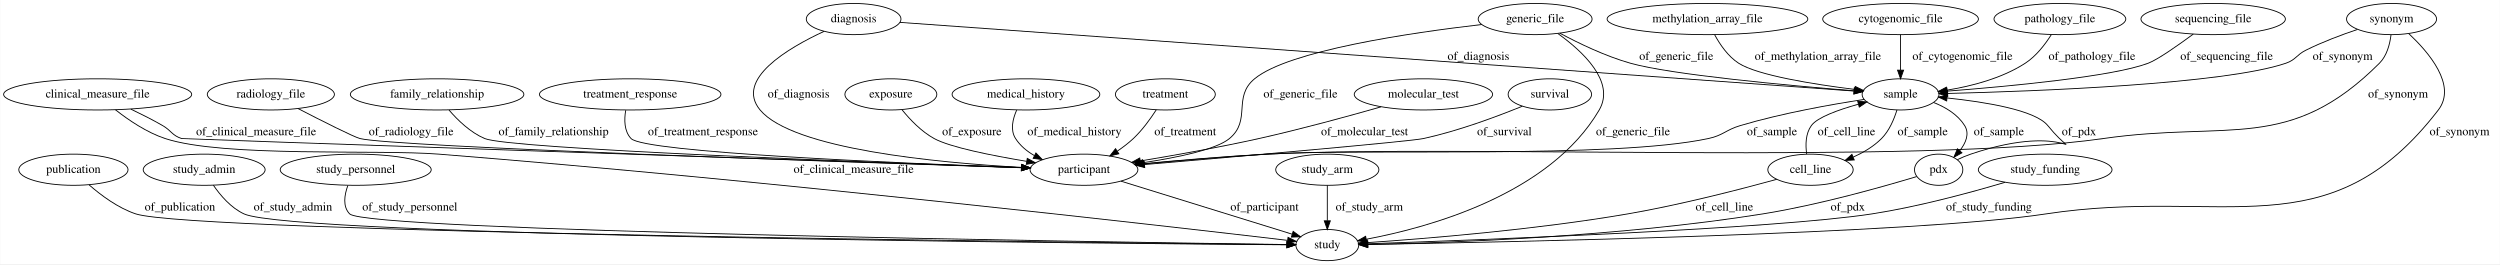
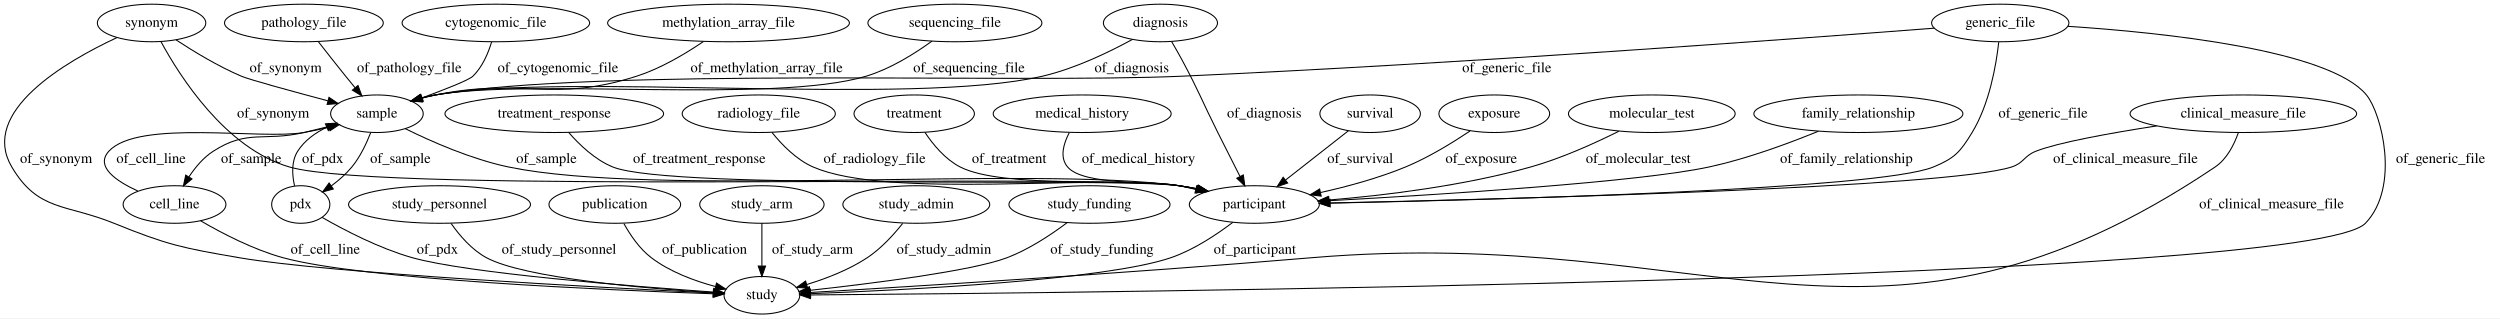
- <svg xmlns="http://www.w3.org/2000/svg" width="2887pt" height="305pt" viewBox="0.00 0.00 2886.54 305.00">
+ <svg xmlns="http://www.w3.org/2000/svg" width="2396pt" height="305pt" viewBox="0.00 0.00 2396.29 305.00">
  <g id="graph0" class="graph" transform="scale(1 1) rotate(0) translate(4 301)">
-     <polygon fill="#ffffff" stroke="transparent" points="-4,4 -4,-301 2882.54,-301 2882.54,4 -4,4" />
+     <polygon fill="#ffffff" stroke="transparent" points="-4,4 -4,-301 2392.286,-301 2392.286,4 -4,4" />
    <g id="node1" class="node">
-       <ellipse fill="none" stroke="#000000" cx="2190.54" cy="-192" rx="44.393" ry="18" />
-       <text text-anchor="middle" x="2190.54" y="-188.3" font-family="Times,serif" font-size="14.00" fill="#000000">sample</text>
+       <ellipse fill="none" stroke="#000000" cx="694.286" cy="-279" rx="115.88" ry="18" />
+       <text text-anchor="middle" x="694.286" y="-275.3" font-family="Times,serif" font-size="14.00" fill="#000000">methylation_array_file</text>
+     </g>
+     <g id="node8" class="node">
+       <ellipse fill="none" stroke="#000000" cx="357.286" cy="-192" rx="44.393" ry="18" />
+       <text text-anchor="middle" x="357.286" y="-188.3" font-family="Times,serif" font-size="14.00" fill="#000000">sample</text>
+     </g>
+     <g id="edge4" class="edge">
+       <path fill="none" stroke="#000000" d="M670.228,-261.207C653.258,-249.654 629.5,-235.413 606.286,-228 524.22,-201.791 497.685,-227.284 413.286,-210 408.949,-209.112 404.474,-208.008 400.033,-206.787" />
+       <polygon fill="#000000" stroke="#000000" points="401.012,-203.427 390.43,-203.966 399.038,-210.143 401.012,-203.427" />
+       <text text-anchor="middle" x="730.786" y="-231.8" font-family="Times,serif" font-size="14.00" fill="#000000">of_methylation_array_file</text>
+     </g>
+     <g id="node2" class="node">
+       <ellipse fill="none" stroke="#000000" cx="1309.286" cy="-192" rx="48.192" ry="18" />
+       <text text-anchor="middle" x="1309.286" y="-188.3" font-family="Times,serif" font-size="14.00" fill="#000000">survival</text>
+     </g>
+     <g id="node24" class="node">
+       <ellipse fill="none" stroke="#000000" cx="1198.286" cy="-105" rx="62.289" ry="18" />
+       <text text-anchor="middle" x="1198.286" y="-101.3" font-family="Times,serif" font-size="14.00" fill="#000000">participant</text>
+     </g>
+     <g id="edge26" class="edge">
+       <path fill="none" stroke="#000000" d="M1288.408,-175.636C1271.449,-162.344 1247.31,-143.424 1228.282,-128.51" />
+       <polygon fill="#000000" stroke="#000000" points="1230.24,-125.598 1220.21,-122.183 1225.922,-131.107 1230.24,-125.598" />
+       <text text-anchor="middle" x="1299.786" y="-144.8" font-family="Times,serif" font-size="14.00" fill="#000000">of_survival</text>
+     </g>
+     <g id="node3" class="node">
+       <ellipse fill="none" stroke="#000000" cx="417.286" cy="-105" rx="87.185" ry="18" />
+       <text text-anchor="middle" x="417.286" y="-101.3" font-family="Times,serif" font-size="14.00" fill="#000000">study_personnel</text>
+     </g>
+     <g id="node19" class="node">
+       <ellipse fill="none" stroke="#000000" cx="726.286" cy="-18" rx="36.294" ry="18" />
+       <text text-anchor="middle" x="726.286" y="-14.3" font-family="Times,serif" font-size="14.00" fill="#000000">study</text>
+     </g>
+     <g id="edge23" class="edge">
+       <path fill="none" stroke="#000000" d="M428.348,-86.885C436.314,-75.501 448.13,-61.581 462.286,-54 498.962,-34.359 614.437,-24.546 679.868,-20.446" />
+       <polygon fill="#000000" stroke="#000000" points="680.15,-23.936 689.92,-19.837 679.727,-16.949 680.15,-23.936" />
+       <text text-anchor="middle" x="531.786" y="-57.8" font-family="Times,serif" font-size="14.00" fill="#000000">of_study_personnel</text>
+     </g>
+     <g id="node4" class="node">
+       <ellipse fill="none" stroke="#000000" cx="911.286" cy="-279" rx="83.386" ry="18" />
+       <text text-anchor="middle" x="911.286" y="-275.3" font-family="Times,serif" font-size="14.00" fill="#000000">sequencing_file</text>
+     </g>
+     <g id="edge25" class="edge">
+       <path fill="none" stroke="#000000" d="M889.307,-261.6C872.95,-249.747 849.525,-234.985 826.286,-228 738.31,-201.556 503.712,-226.2 413.286,-210 408.87,-209.209 404.32,-208.159 399.812,-206.962" />
+       <polygon fill="#000000" stroke="#000000" points="400.658,-203.564 390.08,-204.153 398.716,-210.289 400.658,-203.564" />
+       <text text-anchor="middle" x="924.786" y="-231.8" font-family="Times,serif" font-size="14.00" fill="#000000">of_sequencing_file</text>
+     </g>
+     <g id="node5" class="node">
+       <ellipse fill="none" stroke="#000000" cx="1428.286" cy="-192" rx="53.091" ry="18" />
+       <text text-anchor="middle" x="1428.286" y="-188.3" font-family="Times,serif" font-size="14.00" fill="#000000">exposure</text>
+     </g>
+     <g id="edge8" class="edge">
+       <path fill="none" stroke="#000000" d="M1405.105,-175.504C1388.553,-164.387 1365.394,-150.136 1343.286,-141 1317.468,-130.33 1287.709,-122.266 1261.895,-116.504" />
+       <polygon fill="#000000" stroke="#000000" points="1262.356,-113.023 1251.842,-114.331 1260.876,-119.865 1262.356,-113.023" />
+       <text text-anchor="middle" x="1415.786" y="-144.8" font-family="Times,serif" font-size="14.00" fill="#000000">of_exposure</text>
+     </g>
+     <g id="node6" class="node">
+       <ellipse fill="none" stroke="#000000" cx="585.286" cy="-105" rx="63.089" ry="18" />
+       <text text-anchor="middle" x="585.286" y="-101.3" font-family="Times,serif" font-size="14.00" fill="#000000">publication</text>
+     </g>
+     <g id="edge13" class="edge">
+       <path fill="none" stroke="#000000" d="M594.014,-86.72C600.036,-75.852 608.988,-62.56 620.286,-54 638.177,-40.446 661.498,-31.794 681.709,-26.38" />
+       <polygon fill="#000000" stroke="#000000" points="682.788,-29.719 691.646,-23.906 681.096,-22.926 682.788,-29.719" />
+       <text text-anchor="middle" x="671.286" y="-57.8" font-family="Times,serif" font-size="14.00" fill="#000000">of_publication</text>
+     </g>
+     <g id="node7" class="node">
+       <ellipse fill="none" stroke="#000000" cx="726.286" cy="-105" rx="59.59" ry="18" />
+       <text text-anchor="middle" x="726.286" y="-101.3" font-family="Times,serif" font-size="14.00" fill="#000000">study_arm</text>
+     </g>
+     <g id="edge12" class="edge">
+       <path fill="none" stroke="#000000" d="M726.286,-86.974C726.286,-75.192 726.286,-59.561 726.286,-46.158" />
+       <polygon fill="#000000" stroke="#000000" points="729.787,-46.003 726.286,-36.003 722.787,-46.003 729.787,-46.003" />
+       <text text-anchor="middle" x="774.786" y="-57.8" font-family="Times,serif" font-size="14.00" fill="#000000">of_study_arm</text>
+     </g>
+     <g id="node9" class="node">
+       <ellipse fill="none" stroke="#000000" cx="163.286" cy="-105" rx="49.291" ry="18" />
+       <text text-anchor="middle" x="163.286" y="-101.3" font-family="Times,serif" font-size="14.00" fill="#000000">cell_line</text>
+     </g>
+     <g id="edge20" class="edge">
+       <path fill="none" stroke="#000000" d="M319.949,-182.048C309.412,-179.335 297.921,-176.466 287.286,-174 248.821,-165.081 233.453,-177.427 200.286,-156 190.915,-149.945 183.137,-140.619 177.171,-131.589" />
+       <polygon fill="#000000" stroke="#000000" points="180.006,-129.514 171.817,-122.791 174.025,-133.153 180.006,-129.514" />
+       <text text-anchor="middle" x="236.786" y="-144.8" font-family="Times,serif" font-size="14.00" fill="#000000">of_sample</text>
+     </g>
+     <g id="node10" class="node">
+       <ellipse fill="none" stroke="#000000" cx="284.286" cy="-105" rx="27.895" ry="18" />
+       <text text-anchor="middle" x="284.286" y="-101.3" font-family="Times,serif" font-size="14.00" fill="#000000">pdx</text>
+     </g>
+     <g id="edge19" class="edge">
+       <path fill="none" stroke="#000000" d="M351.255,-173.754C347.245,-163.422 341.245,-150.672 333.286,-141 327.694,-134.204 320.547,-128.016 313.451,-122.761" />
+       <polygon fill="#000000" stroke="#000000" points="315.447,-119.885 305.241,-117.04 311.445,-125.629 315.447,-119.885" />
+       <text text-anchor="middle" x="379.786" y="-144.8" font-family="Times,serif" font-size="14.00" fill="#000000">of_sample</text>
+     </g>
+     <g id="edge21" class="edge">
+       <path fill="none" stroke="#000000" d="M384.414,-177.708C409.344,-165.388 447.715,-148.444 483.286,-141 623.2,-111.72 984.671,-142.449 1126.286,-123 1132.011,-122.214 1137.939,-121.151 1143.824,-119.932" />
+       <polygon fill="#000000" stroke="#000000" points="1144.638,-123.337 1153.643,-117.755 1143.123,-116.502 1144.638,-123.337" />
+       <text text-anchor="middle" x="519.786" y="-144.8" font-family="Times,serif" font-size="14.00" fill="#000000">of_sample</text>
+     </g>
+     <g id="edge27" class="edge">
+       <path fill="none" stroke="#000000" d="M128.044,-117.942C107.123,-127.532 87.04,-141.417 100.286,-156 128.357,-186.902 246.168,-166.78 287.286,-174 295.107,-175.373 303.339,-177.168 311.3,-179.091" />
+       <polygon fill="#000000" stroke="#000000" points="310.638,-182.533 321.189,-181.574 312.343,-175.744 310.638,-182.533" />
+       <text text-anchor="middle" x="140.786" y="-144.8" font-family="Times,serif" font-size="14.00" fill="#000000">of_cell_line</text>
+     </g>
+     <g id="edge28" class="edge">
+       <path fill="none" stroke="#000000" d="M188.286,-89.379C208.714,-77.46 238.773,-61.802 267.286,-54 343.983,-33.013 578.707,-22.903 679.501,-19.44" />
+       <polygon fill="#000000" stroke="#000000" points="679.809,-22.931 689.686,-19.097 679.573,-15.935 679.809,-22.931" />
+       <text text-anchor="middle" x="307.786" y="-57.8" font-family="Times,serif" font-size="14.00" fill="#000000">of_cell_line</text>
+     </g>
+     <g id="edge30" class="edge">
+       <path fill="none" stroke="#000000" d="M278.341,-122.822C275.99,-133.257 275.121,-146.257 281.286,-156 287.813,-166.313 298.181,-173.729 309.185,-179.041" />
+       <polygon fill="#000000" stroke="#000000" points="307.938,-182.314 318.509,-183.026 310.688,-175.877 307.938,-182.314" />
+       <text text-anchor="middle" x="305.286" y="-144.8" font-family="Times,serif" font-size="14.00" fill="#000000">of_pdx</text>
+     </g>
+     <g id="edge31" class="edge">
+       <path fill="none" stroke="#000000" d="M304.769,-92.619C325.715,-80.599 359.587,-62.903 391.286,-54 444.374,-39.091 600.965,-26.616 679.812,-21.076" />
+       <polygon fill="#000000" stroke="#000000" points="680.213,-24.557 689.946,-20.373 679.727,-17.574 680.213,-24.557" />
+       <text text-anchor="middle" x="415.286" y="-57.8" font-family="Times,serif" font-size="14.00" fill="#000000">of_pdx</text>
+     </g>
+     <g id="node11" class="node">
+       <ellipse fill="none" stroke="#000000" cx="874.286" cy="-105" rx="70.388" ry="18" />
+       <text text-anchor="middle" x="874.286" y="-101.3" font-family="Times,serif" font-size="14.00" fill="#000000">study_admin</text>
+     </g>
+     <g id="edge5" class="edge">
+       <path fill="none" stroke="#000000" d="M861.219,-86.866C852.625,-76.052 840.543,-62.767 827.286,-54 809.782,-42.424 788.107,-34.062 769.329,-28.328" />
+       <polygon fill="#000000" stroke="#000000" points="770.106,-24.909 759.527,-25.488 768.158,-31.633 770.106,-24.909" />
+       <text text-anchor="middle" x="900.786" y="-57.8" font-family="Times,serif" font-size="14.00" fill="#000000">of_study_admin</text>
+     </g>
+     <g id="node12" class="node">
+       <ellipse fill="none" stroke="#000000" cx="1579.286" cy="-192" rx="79.886" ry="18" />
+       <text text-anchor="middle" x="1579.286" y="-188.3" font-family="Times,serif" font-size="14.00" fill="#000000">molecular_test</text>
+     </g>
+     <g id="edge29" class="edge">
+       <path fill="none" stroke="#000000" d="M1547.679,-175.22C1524.845,-163.822 1492.931,-149.352 1463.286,-141 1399.156,-122.932 1323.654,-113.808 1269.681,-109.279" />
+       <polygon fill="#000000" stroke="#000000" points="1269.772,-105.775 1259.522,-108.459 1269.208,-112.752 1269.772,-105.775" />
+       <text text-anchor="middle" x="1566.286" y="-144.8" font-family="Times,serif" font-size="14.00" fill="#000000">of_molecular_test</text>
+     </g>
+     <g id="node13" class="node">
+       <ellipse fill="none" stroke="#000000" cx="1108.286" cy="-279" rx="54.691" ry="18" />
+       <text text-anchor="middle" x="1108.286" y="-275.3" font-family="Times,serif" font-size="14.00" fill="#000000">diagnosis</text>
+     </g>
+     <g id="edge11" class="edge">
+       <path fill="none" stroke="#000000" d="M1081.491,-263.263C1059.24,-251.106 1026.321,-235.183 995.286,-228 869.223,-198.824 540.795,-232.014 413.286,-210 408.865,-209.237 404.312,-208.205 399.802,-207.02" />
+       <polygon fill="#000000" stroke="#000000" points="400.645,-203.621 390.067,-204.224 398.712,-210.349 400.645,-203.621" />
+       <text text-anchor="middle" x="1080.786" y="-231.8" font-family="Times,serif" font-size="14.00" fill="#000000">of_diagnosis</text>
+     </g>
+     <g id="edge10" class="edge">
+       <path fill="none" stroke="#000000" d="M1119.005,-261.195C1122.381,-255.437 1126.068,-248.992 1129.286,-243 1145.465,-212.883 1147.998,-204.579 1163.286,-174 1170.227,-160.118 1178.033,-144.711 1184.508,-131.983" />
+       <polygon fill="#000000" stroke="#000000" points="1187.744,-133.341 1189.165,-122.842 1181.507,-130.164 1187.744,-133.341" />
+       <text text-anchor="middle" x="1207.786" y="-188.3" font-family="Times,serif" font-size="14.00" fill="#000000">of_diagnosis</text>
    </g>
    <g id="node14" class="node">
-       <ellipse fill="none" stroke="#000000" cx="1247.54" cy="-105" rx="62.289" ry="18" />
-       <text text-anchor="middle" x="1247.54" y="-101.3" font-family="Times,serif" font-size="14.00" fill="#000000">participant</text>
-     </g>
-     <g id="edge28" class="edge">
-       <path fill="none" stroke="#000000" d="M2148.472,-186.184C2110.61,-180.393 2053.688,-170.298 2005.54,-156 1988.53,-150.948 1985.894,-144.703 1968.54,-141 1857.851,-117.378 1572.518,-129.79 1459.54,-123 1411.852,-120.134 1358.238,-115.57 1316.858,-111.754" />
-       <polygon fill="#000000" stroke="#000000" points="1317.163,-108.268 1306.882,-110.827 1316.515,-115.238 1317.163,-108.268" />
-       <text text-anchor="middle" x="2042.04" y="-144.8" font-family="Times,serif" font-size="14.00" fill="#000000">of_sample</text>
+       <ellipse fill="none" stroke="#000000" cx="1777.286" cy="-192" rx="100.182" ry="18" />
+       <text text-anchor="middle" x="1777.286" y="-188.3" font-family="Times,serif" font-size="14.00" fill="#000000">family_relationship</text>
+     </g>
+     <g id="edge35" class="edge">
+       <path fill="none" stroke="#000000" d="M1738.936,-175.239C1710.588,-163.617 1670.744,-148.865 1634.286,-141 1566.836,-126.448 1375.492,-114.418 1270.104,-108.66" />
+       <polygon fill="#000000" stroke="#000000" points="1270.044,-105.152 1259.869,-108.106 1269.666,-112.141 1270.044,-105.152" />
+       <text text-anchor="middle" x="1765.786" y="-144.8" font-family="Times,serif" font-size="14.00" fill="#000000">of_family_relationship</text>
+     </g>
+     <g id="node15" class="node">
+       <ellipse fill="none" stroke="#000000" cx="287.286" cy="-279" rx="76.087" ry="18" />
+       <text text-anchor="middle" x="287.286" y="-275.3" font-family="Times,serif" font-size="14.00" fill="#000000">pathology_file</text>
+     </g>
+     <g id="edge1" class="edge">
+       <path fill="none" stroke="#000000" d="M301.226,-260.959C308.855,-251.155 318.514,-238.85 327.286,-228 330.185,-224.416 333.269,-220.655 336.316,-216.97" />
+       <polygon fill="#000000" stroke="#000000" points="339.135,-219.054 342.838,-209.127 333.753,-214.578 339.135,-219.054" />
+       <text text-anchor="middle" x="388.286" y="-231.8" font-family="Times,serif" font-size="14.00" fill="#000000">of_pathology_file</text>
+     </g>
+     <g id="node16" class="node">
+       <ellipse fill="none" stroke="#000000" cx="1040.286" cy="-105" rx="77.187" ry="18" />
+       <text text-anchor="middle" x="1040.286" y="-101.3" font-family="Times,serif" font-size="14.00" fill="#000000">study_funding</text>
+     </g>
+     <g id="edge17" class="edge">
+       <path fill="none" stroke="#000000" d="M1018.832,-87.576C1003.661,-76.187 982.35,-61.992 961.286,-54 927.612,-41.224 830.635,-29.136 772.316,-22.736" />
+       <polygon fill="#000000" stroke="#000000" points="772.57,-19.243 762.251,-21.646 771.816,-26.203 772.57,-19.243" />
+       <text text-anchor="middle" x="1052.286" y="-57.8" font-family="Times,serif" font-size="14.00" fill="#000000">of_study_funding</text>
    </g>
    <g id="node17" class="node">
-       <ellipse fill="none" stroke="#000000" cx="2086.54" cy="-105" rx="49.291" ry="18" />
-       <text text-anchor="middle" x="2086.54" y="-101.3" font-family="Times,serif" font-size="14.00" fill="#000000">cell_line</text>
-     </g>
-     <g id="edge26" class="edge">
-       <path fill="none" stroke="#000000" d="M2186.37,-174.05C2183.081,-163.306 2177.512,-150.029 2168.54,-141 2159.461,-131.862 2147.67,-124.868 2135.873,-119.588" />
-       <polygon fill="#000000" stroke="#000000" points="2137.042,-116.284 2126.463,-115.712 2134.376,-122.757 2137.042,-116.284" />
-       <text text-anchor="middle" x="2216.04" y="-144.8" font-family="Times,serif" font-size="14.00" fill="#000000">of_sample</text>
-     </g>
-     <g id="node19" class="node">
-       <ellipse fill="none" stroke="#000000" cx="2234.54" cy="-105" rx="27.895" ry="18" />
-       <text text-anchor="middle" x="2234.54" y="-101.3" font-family="Times,serif" font-size="14.00" fill="#000000">pdx</text>
-     </g>
-     <g id="edge27" class="edge">
-       <path fill="none" stroke="#000000" d="M2228.713,-182.629C2242.441,-177.218 2256.509,-168.839 2264.54,-156 2270.439,-146.57 2265.981,-135.993 2258.872,-126.927" />
-       <polygon fill="#000000" stroke="#000000" points="2261.417,-124.523 2252.135,-119.415 2256.206,-129.196 2261.417,-124.523" />
-       <text text-anchor="middle" x="2304.04" y="-144.8" font-family="Times,serif" font-size="14.00" fill="#000000">of_sample</text>
-     </g>
-     <g id="node2" class="node">
-       <ellipse fill="none" stroke="#000000" cx="1024.54" cy="-192" rx="53.091" ry="18" />
-       <text text-anchor="middle" x="1024.54" y="-188.3" font-family="Times,serif" font-size="14.00" fill="#000000">exposure</text>
+       <ellipse fill="none" stroke="#000000" cx="527.286" cy="-192" rx="104.782" ry="18" />
+       <text text-anchor="middle" x="527.286" y="-188.3" font-family="Times,serif" font-size="14.00" fill="#000000">treatment_response</text>
+     </g>
+     <g id="edge6" class="edge">
+       <path fill="none" stroke="#000000" d="M541.075,-174.09C551.298,-162.325 566.352,-147.88 583.286,-141 639.213,-118.277 1066.503,-131.367 1126.286,-123 1132.009,-122.199 1137.935,-121.126 1143.82,-119.902" />
+       <polygon fill="#000000" stroke="#000000" points="1144.636,-123.306 1153.638,-117.719 1143.117,-116.473 1144.636,-123.306" />
+       <text text-anchor="middle" x="666.286" y="-144.8" font-family="Times,serif" font-size="14.00" fill="#000000">of_treatment_response</text>
+     </g>
+     <g id="node18" class="node">
+       <ellipse fill="none" stroke="#000000" cx="471.286" cy="-279" rx="89.885" ry="18" />
+       <text text-anchor="middle" x="471.286" y="-275.3" font-family="Times,serif" font-size="14.00" fill="#000000">cytogenomic_file</text>
+     </g>
+     <g id="edge9" class="edge">
+       <path fill="none" stroke="#000000" d="M467.245,-260.921C464.003,-250.128 458.44,-236.845 449.286,-228 445.365,-224.211 422.634,-215.301 400.75,-207.294" />
+       <polygon fill="#000000" stroke="#000000" points="401.748,-203.934 391.154,-203.819 399.364,-210.515 401.748,-203.934" />
+       <text text-anchor="middle" x="530.786" y="-231.8" font-family="Times,serif" font-size="14.00" fill="#000000">of_cytogenomic_file</text>
+     </g>
+     <g id="node20" class="node">
+       <ellipse fill="none" stroke="#000000" cx="723.286" cy="-192" rx="73.387" ry="18" />
+       <text text-anchor="middle" x="723.286" y="-188.3" font-family="Times,serif" font-size="14.00" fill="#000000">radiology_file</text>
+     </g>
+     <g id="edge24" class="edge">
+       <path fill="none" stroke="#000000" d="M735.857,-174.204C745.244,-162.491 759.191,-148.062 775.286,-141 846.808,-109.62 1049.039,-134.525 1126.286,-123 1132.001,-122.147 1137.923,-121.041 1143.804,-119.796" />
+       <polygon fill="#000000" stroke="#000000" points="1144.63,-123.198 1153.62,-117.591 1143.095,-116.368 1144.63,-123.198" />
+       <text text-anchor="middle" x="834.286" y="-144.8" font-family="Times,serif" font-size="14.00" fill="#000000">of_radiology_file</text>
+     </g>
+     <g id="node21" class="node">
+       <ellipse fill="none" stroke="#000000" cx="872.286" cy="-192" rx="57.69" ry="18" />
+       <text text-anchor="middle" x="872.286" y="-188.3" font-family="Times,serif" font-size="14.00" fill="#000000">treatment</text>
+     </g>
+     <g id="edge7" class="edge">
+       <path fill="none" stroke="#000000" d="M882.553,-174.161C890.252,-162.587 901.915,-148.341 916.286,-141 957.998,-119.695 1080.087,-130.704 1126.286,-123 1131.688,-122.099 1137.28,-121.001 1142.851,-119.797" />
+       <polygon fill="#000000" stroke="#000000" points="1143.835,-123.163 1152.81,-117.533 1142.283,-116.337 1143.835,-123.163" />
+       <text text-anchor="middle" x="963.286" y="-144.8" font-family="Times,serif" font-size="14.00" fill="#000000">of_treatment</text>
+     </g>
+     <g id="node22" class="node">
+       <ellipse fill="none" stroke="#000000" cx="141.286" cy="-279" rx="51.991" ry="18" />
+       <text text-anchor="middle" x="141.286" y="-275.3" font-family="Times,serif" font-size="14.00" fill="#000000">synonym</text>
+     </g>
+     <g id="edge32" class="edge">
+       <path fill="none" stroke="#000000" d="M164.847,-262.705C181.642,-251.679 205.088,-237.456 227.286,-228 235.155,-224.648 276.373,-213.399 310.319,-204.358" />
+       <polygon fill="#000000" stroke="#000000" points="311.353,-207.704 320.12,-201.754 309.556,-200.939 311.353,-207.704" />
+       <text text-anchor="middle" x="269.786" y="-231.8" font-family="Times,serif" font-size="14.00" fill="#000000">of_synonym</text>
+     </g>
+     <g id="edge34" class="edge">
+       <path fill="none" stroke="#000000" d="M108.033,-264.947C58.931,-242.05 -23.967,-193.905 7.286,-141 32.58,-98.183 59.215,-105.722 105.286,-87 156.53,-66.175 170.771,-63.361 225.286,-54 311.893,-39.129 572.645,-25.361 679.67,-20.175" />
+       <polygon fill="#000000" stroke="#000000" points="680.018,-23.663 689.838,-19.686 679.682,-16.671 680.018,-23.663" />
+       <text text-anchor="middle" x="49.786" y="-144.8" font-family="Times,serif" font-size="14.00" fill="#000000">of_synonym</text>
+     </g>
+     <g id="edge33" class="edge">
+       <path fill="none" stroke="#000000" d="M150.316,-261.05C168.263,-227.926 212.037,-158.933 273.286,-141 364.266,-114.363 1032.325,-135.575 1126.286,-123 1132.095,-122.223 1138.113,-121.153 1144.081,-119.92" />
+       <polygon fill="#000000" stroke="#000000" points="1145.03,-123.295 1154.035,-117.713 1143.514,-116.461 1145.03,-123.295" />
+       <text text-anchor="middle" x="257.786" y="-188.3" font-family="Times,serif" font-size="14.00" fill="#000000">of_synonym</text>
+     </g>
+     <g id="node23" class="node">
+       <ellipse fill="none" stroke="#000000" cx="1913.286" cy="-279" rx="65.789" ry="18" />
+       <text text-anchor="middle" x="1913.286" y="-275.3" font-family="Times,serif" font-size="14.00" fill="#000000">generic_file</text>
+     </g>
+     <g id="edge16" class="edge">
+       <path fill="none" stroke="#000000" d="M1850.073,-274.031C1716.88,-263.748 1397.549,-240.093 1129.286,-228 970.287,-220.833 570.205,-236.624 413.286,-210 408.863,-209.249 404.308,-208.226 399.797,-207.046" />
+       <polygon fill="#000000" stroke="#000000" points="400.639,-203.647 390.061,-204.257 398.711,-210.376 400.639,-203.647" />
+       <text text-anchor="middle" x="1440.286" y="-231.8" font-family="Times,serif" font-size="14.00" fill="#000000">of_generic_file</text>
+     </g>
+     <g id="edge15" class="edge">
+       <path fill="none" stroke="#000000" d="M1977.956,-275.805C2069.233,-269.789 2228.73,-253.226 2264.286,-210 2278.776,-192.384 2296.789,-121.891 2263.286,-87 2210.395,-31.917 1025.187,-20.183 773.142,-18.307" />
+       <polygon fill="#000000" stroke="#000000" points="772.89,-14.805 762.865,-18.232 772.84,-21.805 772.89,-14.805" />
+       <text text-anchor="middle" x="2335.286" y="-144.8" font-family="Times,serif" font-size="14.00" fill="#000000">of_generic_file</text>
+     </g>
+     <g id="edge14" class="edge">
+       <path fill="none" stroke="#000000" d="M1911.828,-260.664C1909.376,-238.663 1902.932,-201.327 1886.286,-174 1874.824,-155.181 1869.652,-149.414 1849.286,-141 1797.014,-119.404 1429.571,-109.586 1270.931,-106.319" />
+       <polygon fill="#000000" stroke="#000000" points="1270.859,-102.817 1260.79,-106.113 1270.716,-109.815 1270.859,-102.817" />
+       <text text-anchor="middle" x="1954.286" y="-188.3" font-family="Times,serif" font-size="14.00" fill="#000000">of_generic_file</text>
    </g>
    <g id="edge22" class="edge">
-       <path fill="none" stroke="#000000" d="M1037.446,-174.219C1046.557,-162.976 1059.743,-149.088 1074.54,-141 1092.881,-130.975 1140.712,-121.422 1181.443,-114.68" />
-       <polygon fill="#000000" stroke="#000000" points="1182.043,-118.128 1191.353,-113.071 1180.921,-111.219 1182.043,-118.128" />
-       <text text-anchor="middle" x="1118.04" y="-144.8" font-family="Times,serif" font-size="14.00" fill="#000000">of_exposure</text>
-     </g>
-     <g id="node3" class="node">
-       <ellipse fill="none" stroke="#000000" cx="2551.54" cy="-279" rx="83.386" ry="18" />
-       <text text-anchor="middle" x="2551.54" y="-275.3" font-family="Times,serif" font-size="14.00" fill="#000000">sequencing_file</text>
-     </g>
-     <g id="edge19" class="edge">
-       <path fill="none" stroke="#000000" d="M2528.578,-261.627C2510.805,-248.52 2487.441,-232.118 2476.54,-228 2435.266,-212.408 2315.166,-201.216 2244.408,-195.76" />
-       <polygon fill="#000000" stroke="#000000" points="2244.578,-192.262 2234.342,-194.996 2244.049,-199.242 2244.578,-192.262" />
-       <text text-anchor="middle" x="2567.04" y="-231.8" font-family="Times,serif" font-size="14.00" fill="#000000">of_sequencing_file</text>
-     </g>
-     <g id="node4" class="node">
-       <ellipse fill="none" stroke="#000000" cx="1967.54" cy="-279" rx="115.88" ry="18" />
-       <text text-anchor="middle" x="1967.54" y="-275.3" font-family="Times,serif" font-size="14.00" fill="#000000">methylation_array_file</text>
-     </g>
-     <g id="edge29" class="edge">
-       <path fill="none" stroke="#000000" d="M1975.826,-260.907C1981.908,-249.683 1991.247,-235.934 2003.54,-228 2025.279,-213.969 2090.336,-203.638 2137.617,-197.728" />
-       <polygon fill="#000000" stroke="#000000" points="2138.21,-201.181 2147.713,-196.498 2137.364,-194.233 2138.21,-201.181" />
-       <text text-anchor="middle" x="2095.04" y="-231.8" font-family="Times,serif" font-size="14.00" fill="#000000">of_methylation_array_file</text>
-     </g>
-     <g id="node5" class="node">
-       <ellipse fill="none" stroke="#000000" cx="1180.54" cy="-192" rx="85.285" ry="18" />
-       <text text-anchor="middle" x="1180.54" y="-188.3" font-family="Times,serif" font-size="14.00" fill="#000000">medical_history</text>
-     </g>
-     <g id="edge6" class="edge">
-       <path fill="none" stroke="#000000" d="M1169.816,-173.844C1165.242,-163.542 1162.242,-150.792 1168.54,-141 1173.866,-132.721 1181.616,-126.323 1190.207,-121.385" />
-       <polygon fill="#000000" stroke="#000000" points="1192.045,-124.378 1199.398,-116.751 1188.893,-118.128 1192.045,-124.378" />
-       <text text-anchor="middle" x="1236.54" y="-144.8" font-family="Times,serif" font-size="14.00" fill="#000000">of_medical_history</text>
-     </g>
-     <g id="node6" class="node">
-       <ellipse fill="none" stroke="#000000" cx="2190.54" cy="-279" rx="89.885" ry="18" />
-       <text text-anchor="middle" x="2190.54" y="-275.3" font-family="Times,serif" font-size="14.00" fill="#000000">cytogenomic_file</text>
-     </g>
-     <g id="edge1" class="edge">
-       <path fill="none" stroke="#000000" d="M2190.54,-260.974C2190.54,-249.192 2190.54,-233.561 2190.54,-220.158" />
-       <polygon fill="#000000" stroke="#000000" points="2194.041,-220.003 2190.54,-210.003 2187.041,-220.003 2194.041,-220.003" />
-       <text text-anchor="middle" x="2262.04" y="-231.8" font-family="Times,serif" font-size="14.00" fill="#000000">of_cytogenomic_file</text>
-     </g>
-     <g id="node7" class="node">
-       <ellipse fill="none" stroke="#000000" cx="80.54" cy="-105" rx="63.089" ry="18" />
-       <text text-anchor="middle" x="80.54" y="-101.3" font-family="Times,serif" font-size="14.00" fill="#000000">publication</text>
-     </g>
-     <g id="node11" class="node">
-       <ellipse fill="none" stroke="#000000" cx="1528.54" cy="-18" rx="36.294" ry="18" />
-       <text text-anchor="middle" x="1528.54" y="-14.3" font-family="Times,serif" font-size="14.00" fill="#000000">study</text>
-     </g>
-     <g id="edge32" class="edge">
-       <path fill="none" stroke="#000000" d="M98.668,-87.5C112.286,-75.598 132.047,-60.819 152.54,-54 216.848,-32.602 1248.006,-20.855 1481.699,-18.461" />
-       <polygon fill="#000000" stroke="#000000" points="1481.939,-21.958 1491.902,-18.357 1481.867,-14.959 1481.939,-21.958" />
-       <text text-anchor="middle" x="203.54" y="-57.8" font-family="Times,serif" font-size="14.00" fill="#000000">of_publication</text>
-     </g>
-     <g id="node8" class="node">
-       <ellipse fill="none" stroke="#000000" cx="231.54" cy="-105" rx="70.388" ry="18" />
-       <text text-anchor="middle" x="231.54" y="-101.3" font-family="Times,serif" font-size="14.00" fill="#000000">study_admin</text>
-     </g>
-     <g id="edge21" class="edge">
-       <path fill="none" stroke="#000000" d="M242.155,-87.135C250.226,-75.39 262.495,-60.952 277.54,-54 333.121,-28.319 1260.904,-19.951 1481.671,-18.319" />
-       <polygon fill="#000000" stroke="#000000" points="1481.967,-21.817 1491.941,-18.244 1481.916,-14.817 1481.967,-21.817" />
-       <text text-anchor="middle" x="334.04" y="-57.8" font-family="Times,serif" font-size="14.00" fill="#000000">of_study_admin</text>
-     </g>
-     <g id="node9" class="node">
-       <ellipse fill="none" stroke="#000000" cx="1341.54" cy="-192" rx="57.69" ry="18" />
-       <text text-anchor="middle" x="1341.54" y="-188.3" font-family="Times,serif" font-size="14.00" fill="#000000">treatment</text>
-     </g>
-     <g id="edge17" class="edge">
-       <path fill="none" stroke="#000000" d="M1331.013,-174.167C1324.293,-163.726 1314.914,-150.727 1304.54,-141 1299.023,-135.826 1292.658,-130.97 1286.226,-126.602" />
-       <polygon fill="#000000" stroke="#000000" points="1287.787,-123.444 1277.487,-120.963 1283.992,-129.325 1287.787,-123.444" />
-       <text text-anchor="middle" x="1364.54" y="-144.8" font-family="Times,serif" font-size="14.00" fill="#000000">of_treatment</text>
-     </g>
-     <g id="node10" class="node">
-       <ellipse fill="none" stroke="#000000" cx="1639.54" cy="-192" rx="79.886" ry="18" />
-       <text text-anchor="middle" x="1639.54" y="-188.3" font-family="Times,serif" font-size="14.00" fill="#000000">molecular_test</text>
-     </g>
-     <g id="edge11" class="edge">
-       <path fill="none" stroke="#000000" d="M1590.617,-177.627C1552.412,-166.704 1497.877,-151.774 1449.54,-141 1404.122,-130.877 1352.459,-121.711 1312.751,-115.162" />
-       <polygon fill="#000000" stroke="#000000" points="1313.098,-111.672 1302.664,-113.512 1311.968,-118.581 1313.098,-111.672" />
-       <text text-anchor="middle" x="1571.54" y="-144.8" font-family="Times,serif" font-size="14.00" fill="#000000">of_molecular_test</text>
-     </g>
-     <g id="node12" class="node">
-       <ellipse fill="none" stroke="#000000" cx="406.54" cy="-105" rx="87.185" ry="18" />
-       <text text-anchor="middle" x="406.54" y="-101.3" font-family="Times,serif" font-size="14.00" fill="#000000">study_personnel</text>
+       <path fill="none" stroke="#000000" d="M1177.662,-87.921C1162.298,-76.224 1140.261,-61.516 1118.286,-54 1055.541,-32.539 862.655,-22.928 772.998,-19.533" />
+       <polygon fill="#000000" stroke="#000000" points="772.971,-16.03 762.849,-19.159 772.713,-23.025 772.971,-16.03" />
+       <text text-anchor="middle" x="1198.786" y="-57.8" font-family="Times,serif" font-size="14.00" fill="#000000">of_participant</text>
+     </g>
+     <g id="node25" class="node">
+       <ellipse fill="none" stroke="#000000" cx="1033.286" cy="-192" rx="85.285" ry="18" />
+       <text text-anchor="middle" x="1033.286" y="-188.3" font-family="Times,serif" font-size="14.00" fill="#000000">medical_history</text>
+     </g>
+     <g id="edge18" class="edge">
+       <path fill="none" stroke="#000000" d="M1020.848,-173.721C1015.309,-163.123 1011.578,-150.113 1019.286,-141 1034.858,-122.59 1102.683,-127.928 1126.286,-123 1131.359,-121.941 1136.615,-120.77 1141.871,-119.549" />
+       <polygon fill="#000000" stroke="#000000" points="1143.014,-122.875 1151.932,-117.156 1141.393,-116.066 1143.014,-122.875" />
+       <text text-anchor="middle" x="1087.286" y="-144.8" font-family="Times,serif" font-size="14.00" fill="#000000">of_medical_history</text>
+     </g>
+     <g id="node26" class="node">
+       <ellipse fill="none" stroke="#000000" cx="2146.286" cy="-192" rx="108.581" ry="18" />
+       <text text-anchor="middle" x="2146.286" y="-188.3" font-family="Times,serif" font-size="14.00" fill="#000000">clinical_measure_file</text>
    </g>
    <g id="edge2" class="edge">
-       <path fill="none" stroke="#000000" d="M397.427,-86.659C393.45,-75.768 391.333,-62.474 399.54,-54 418.671,-34.25 1271.272,-21.469 1481.88,-18.61" />
-       <polygon fill="#000000" stroke="#000000" points="1482.038,-22.108 1491.99,-18.473 1481.944,-15.108 1482.038,-22.108" />
-       <text text-anchor="middle" x="469.04" y="-57.8" font-family="Times,serif" font-size="14.00" fill="#000000">of_study_personnel</text>
-     </g>
-     <g id="node13" class="node">
-       <ellipse fill="none" stroke="#000000" cx="108.54" cy="-192" rx="108.581" ry="18" />
-       <text text-anchor="middle" x="108.54" y="-188.3" font-family="Times,serif" font-size="14.00" fill="#000000">clinical_measure_file</text>
-     </g>
-     <g id="edge13" class="edge">
-       <path fill="none" stroke="#000000" d="M129.139,-174.185C144.019,-162.463 165.179,-148.031 186.54,-141 253.35,-119.009 432.426,-128.582 502.54,-123 881.715,-92.814 1338.101,-40.423 1482.455,-23.465" />
-       <polygon fill="#000000" stroke="#000000" points="1483.178,-26.904 1492.7,-22.259 1482.36,-19.952 1483.178,-26.904" />
-       <text text-anchor="middle" x="981.54" y="-101.3" font-family="Times,serif" font-size="14.00" fill="#000000">of_clinical_measure_file</text>
-     </g>
-     <g id="edge12" class="edge">
-       <path fill="none" stroke="#000000" d="M146.885,-174.961C158.824,-169.294 171.904,-162.709 183.54,-156 193.793,-150.089 194.294,-144.683 205.54,-141 206.984,-140.527 939.645,-115.501 1175.395,-107.46" />
-       <polygon fill="#000000" stroke="#000000" points="1175.701,-110.951 1185.576,-107.112 1175.462,-103.956 1175.701,-110.951" />
-       <text text-anchor="middle" x="291.54" y="-144.8" font-family="Times,serif" font-size="14.00" fill="#000000">of_clinical_measure_file</text>
-     </g>
-     <g id="edge10" class="edge">
-       <path fill="none" stroke="#000000" d="M1290.218,-91.787C1343.874,-75.174 1435.317,-46.863 1487.964,-30.563" />
-       <polygon fill="#000000" stroke="#000000" points="1489.122,-33.868 1497.639,-27.567 1487.052,-27.181 1489.122,-33.868" />
-       <text text-anchor="middle" x="1456.04" y="-57.8" font-family="Times,serif" font-size="14.00" fill="#000000">of_participant</text>
-     </g>
-     <g id="node15" class="node">
-       <ellipse fill="none" stroke="#000000" cx="1528.54" cy="-105" rx="59.59" ry="18" />
-       <text text-anchor="middle" x="1528.54" y="-101.3" font-family="Times,serif" font-size="14.00" fill="#000000">study_arm</text>
-     </g>
-     <g id="edge5" class="edge">
-       <path fill="none" stroke="#000000" d="M1528.54,-86.974C1528.54,-75.192 1528.54,-59.561 1528.54,-46.158" />
-       <polygon fill="#000000" stroke="#000000" points="1532.041,-46.003 1528.54,-36.003 1525.041,-46.003 1532.041,-46.003" />
-       <text text-anchor="middle" x="1577.04" y="-57.8" font-family="Times,serif" font-size="14.00" fill="#000000">of_study_arm</text>
-     </g>
-     <g id="node16" class="node">
-       <ellipse fill="none" stroke="#000000" cx="723.54" cy="-192" rx="104.782" ry="18" />
-       <text text-anchor="middle" x="723.54" y="-188.3" font-family="Times,serif" font-size="14.00" fill="#000000">treatment_response</text>
-     </g>
-     <g id="edge31" class="edge">
-       <path fill="none" stroke="#000000" d="M718.344,-173.654C716.466,-162.761 716.48,-149.466 724.54,-141 739.837,-124.933 1035.268,-112.456 1175.203,-107.421" />
-       <polygon fill="#000000" stroke="#000000" points="1175.54,-110.912 1185.409,-107.058 1175.291,-103.916 1175.54,-110.912" />
-       <text text-anchor="middle" x="807.54" y="-144.8" font-family="Times,serif" font-size="14.00" fill="#000000">of_treatment_response</text>
-     </g>
-     <g id="edge8" class="edge">
-       <path fill="none" stroke="#000000" d="M2082.119,-123.127C2080.633,-133.672 2080.785,-146.678 2087.54,-156 2094.397,-165.462 2118.568,-174.165 2141.771,-180.643" />
-       <polygon fill="#000000" stroke="#000000" points="2141.038,-184.07 2151.603,-183.279 2142.851,-177.309 2141.038,-184.07" />
-       <text text-anchor="middle" x="2128.04" y="-144.8" font-family="Times,serif" font-size="14.00" fill="#000000">of_cell_line</text>
-     </g>
-     <g id="edge7" class="edge">
-       <path fill="none" stroke="#000000" d="M2047.59,-93.926C2005.492,-82.348 1936.267,-64.441 1875.54,-54 1768.737,-35.637 1641.718,-25.357 1574.916,-20.831" />
-       <polygon fill="#000000" stroke="#000000" points="1574.934,-17.325 1564.724,-20.154 1574.47,-24.309 1574.934,-17.325" />
-       <text text-anchor="middle" x="1987.04" y="-57.8" font-family="Times,serif" font-size="14.00" fill="#000000">of_cell_line</text>
-     </g>
-     <g id="node18" class="node">
-       <ellipse fill="none" stroke="#000000" cx="2374.54" cy="-279" rx="76.087" ry="18" />
-       <text text-anchor="middle" x="2374.54" y="-275.3" font-family="Times,serif" font-size="14.00" fill="#000000">pathology_file</text>
-     </g>
-     <g id="edge14" class="edge">
-       <path fill="none" stroke="#000000" d="M2364.565,-260.882C2357.558,-249.793 2347.191,-236.204 2334.54,-228 2307.678,-210.579 2272.972,-201.589 2244.363,-196.948" />
-       <polygon fill="#000000" stroke="#000000" points="2244.53,-193.435 2234.125,-195.428 2243.502,-200.359 2244.53,-193.435" />
-       <text text-anchor="middle" x="2411.54" y="-231.8" font-family="Times,serif" font-size="14.00" fill="#000000">of_pathology_file</text>
-     </g>
-     <g id="edge15" class="edge">
-       <path fill="none" stroke="#000000" d="M2256.066,-116.603C2261.047,-118.967 2266.398,-121.26 2271.54,-123 2389.563,-162.921 2400.72,-106.421 2360.54,-156 2346.046,-173.885 2288.418,-183.24 2244.234,-187.879" />
-       <polygon fill="#000000" stroke="#000000" points="2243.785,-184.406 2234.181,-188.879 2244.478,-191.372 2243.785,-184.406" />
-       <text text-anchor="middle" x="2396.54" y="-144.8" font-family="Times,serif" font-size="14.00" fill="#000000">of_pdx</text>
-     </g>
-     <g id="edge16" class="edge">
-       <path fill="none" stroke="#000000" d="M2209.201,-97.111C2171.072,-85.588 2096.485,-64.4 2031.54,-54 1865.021,-27.333 1664.314,-20.415 1575.144,-18.624" />
-       <polygon fill="#000000" stroke="#000000" points="1575.15,-15.123 1565.085,-18.434 1575.018,-22.122 1575.15,-15.123" />
-       <text text-anchor="middle" x="2129.54" y="-57.8" font-family="Times,serif" font-size="14.00" fill="#000000">of_pdx</text>
-     </g>
-     <g id="node20" class="node">
-       <ellipse fill="none" stroke="#000000" cx="981.54" cy="-279" rx="54.691" ry="18" />
-       <text text-anchor="middle" x="981.54" y="-275.3" font-family="Times,serif" font-size="14.00" fill="#000000">diagnosis</text>
-     </g>
-     <g id="edge4" class="edge">
-       <path fill="none" stroke="#000000" d="M1035.05,-275.149C1234.934,-260.766 1936.586,-210.275 2136.821,-195.866" />
-       <polygon fill="#000000" stroke="#000000" points="2137.083,-199.356 2146.806,-195.147 2136.58,-192.374 2137.083,-199.356" />
-       <text text-anchor="middle" x="1703.04" y="-231.8" font-family="Times,serif" font-size="14.00" fill="#000000">of_diagnosis</text>
+       <path fill="none" stroke="#000000" d="M2141.503,-173.899C2137.506,-162.522 2130.593,-148.603 2119.286,-141 1798.29,74.861 1638.743,-86.519 1253.286,-54 1075.986,-39.042 864.722,-26.078 772.82,-20.678" />
+       <polygon fill="#000000" stroke="#000000" points="772.923,-17.178 762.735,-20.088 772.514,-24.166 772.923,-17.178" />
+       <text text-anchor="middle" x="2173.286" y="-101.3" font-family="Times,serif" font-size="14.00" fill="#000000">of_clinical_measure_file</text>
    </g>
    <g id="edge3" class="edge">
-       <path fill="none" stroke="#000000" d="M947.509,-264.846C905.832,-245.531 844.179,-209.274 873.54,-174 911.175,-128.786 1077.625,-113.085 1175.327,-107.717" />
-       <polygon fill="#000000" stroke="#000000" points="1175.63,-111.206 1185.433,-107.185 1175.262,-104.216 1175.63,-111.206" />
-       <text text-anchor="middle" x="918.04" y="-188.3" font-family="Times,serif" font-size="14.00" fill="#000000">of_diagnosis</text>
-     </g>
-     <g id="node21" class="node">
-       <ellipse fill="none" stroke="#000000" cx="1768.54" cy="-279" rx="65.789" ry="18" />
-       <text text-anchor="middle" x="1768.54" y="-275.3" font-family="Times,serif" font-size="14.00" fill="#000000">generic_file</text>
-     </g>
-     <g id="edge25" class="edge">
-       <path fill="none" stroke="#000000" d="M1796.981,-262.731C1818.638,-251.117 1849.566,-236.16 1878.54,-228 1925.722,-214.713 2060.525,-202.332 2136.601,-196.139" />
-       <polygon fill="#000000" stroke="#000000" points="2137.244,-199.598 2146.93,-195.306 2136.682,-192.621 2137.244,-199.598" />
-       <text text-anchor="middle" x="1931.54" y="-231.8" font-family="Times,serif" font-size="14.00" fill="#000000">of_generic_file</text>
-     </g>
-     <g id="edge24" class="edge">
-       <path fill="none" stroke="#000000" d="M1794.709,-262.316C1822.989,-242.086 1861.613,-206.637 1842.54,-174 1785.531,-76.448 1646.111,-38.346 1573.761,-24.77" />
-       <polygon fill="#000000" stroke="#000000" points="1574.053,-21.266 1563.591,-22.94 1572.814,-28.155 1574.053,-21.266" />
-       <text text-anchor="middle" x="1881.54" y="-144.8" font-family="Times,serif" font-size="14.00" fill="#000000">of_generic_file</text>
-     </g>
-     <g id="edge23" class="edge">
-       <path fill="none" stroke="#000000" d="M1706.92,-272.695C1624.417,-263.13 1483.861,-242.544 1444.54,-210 1418.914,-188.79 1441.153,-162.226 1415.54,-141 1400.243,-128.323 1355.377,-119.091 1315.856,-113.152" />
-       <polygon fill="#000000" stroke="#000000" points="1316.344,-109.686 1305.945,-111.713 1315.338,-116.614 1316.344,-109.686" />
-       <text text-anchor="middle" x="1497.54" y="-188.3" font-family="Times,serif" font-size="14.00" fill="#000000">of_generic_file</text>
-     </g>
-     <g id="node22" class="node">
-       <ellipse fill="none" stroke="#000000" cx="1785.54" cy="-192" rx="48.192" ry="18" />
-       <text text-anchor="middle" x="1785.54" y="-188.3" font-family="Times,serif" font-size="14.00" fill="#000000">survival</text>
-     </g>
-     <g id="edge30" class="edge">
-       <path fill="none" stroke="#000000" d="M1753.72,-178.341C1724.573,-166.447 1679.947,-149.774 1639.54,-141 1624.094,-137.646 1426.192,-120.334 1317.654,-110.993" />
-       <polygon fill="#000000" stroke="#000000" points="1317.701,-107.484 1307.438,-110.114 1317.101,-114.458 1317.701,-107.484" />
-       <text text-anchor="middle" x="1733.04" y="-144.8" font-family="Times,serif" font-size="14.00" fill="#000000">of_survival</text>
-     </g>
-     <g id="node23" class="node">
-       <ellipse fill="none" stroke="#000000" cx="2357.54" cy="-105" rx="77.187" ry="18" />
-       <text text-anchor="middle" x="2357.54" y="-101.3" font-family="Times,serif" font-size="14.00" fill="#000000">study_funding</text>
-     </g>
-     <g id="edge20" class="edge">
-       <path fill="none" stroke="#000000" d="M2311.19,-90.472C2270.988,-78.527 2211.013,-62.269 2157.54,-54 2045.304,-36.644 1701.265,-23.757 1575.344,-19.509" />
-       <polygon fill="#000000" stroke="#000000" points="1575.363,-16.008 1565.251,-19.172 1575.129,-23.004 1575.363,-16.008" />
-       <text text-anchor="middle" x="2292.54" y="-57.8" font-family="Times,serif" font-size="14.00" fill="#000000">of_study_funding</text>
-     </g>
-     <g id="node24" class="node">
-       <ellipse fill="none" stroke="#000000" cx="308.54" cy="-192" rx="73.387" ry="18" />
-       <text text-anchor="middle" x="308.54" y="-188.3" font-family="Times,serif" font-size="14.00" fill="#000000">radiology_file</text>
-     </g>
-     <g id="edge18" class="edge">
-       <path fill="none" stroke="#000000" d="M339.961,-175.62C367.404,-161.451 404.003,-142.936 411.54,-141 448.172,-131.592 978.542,-113.664 1175.024,-107.306" />
-       <polygon fill="#000000" stroke="#000000" points="1175.364,-110.797 1185.245,-106.976 1175.138,-103.801 1175.364,-110.797" />
-       <text text-anchor="middle" x="470.54" y="-144.8" font-family="Times,serif" font-size="14.00" fill="#000000">of_radiology_file</text>
-     </g>
-     <g id="node25" class="node">
-       <ellipse fill="none" stroke="#000000" cx="2757.54" cy="-279" rx="51.991" ry="18" />
-       <text text-anchor="middle" x="2757.54" y="-275.3" font-family="Times,serif" font-size="14.00" fill="#000000">synonym</text>
-     </g>
-     <g id="edge34" class="edge">
-       <path fill="none" stroke="#000000" d="M2718.127,-266.983C2699.624,-260.762 2677.518,-252.482 2658.54,-243 2647.623,-237.546 2647.089,-231.947 2635.54,-228 2564.72,-203.797 2347.513,-195.623 2245.08,-193.068" />
-       <polygon fill="#000000" stroke="#000000" points="2245.024,-189.566 2234.943,-192.824 2244.856,-196.564 2245.024,-189.566" />
-       <text text-anchor="middle" x="2701.04" y="-231.8" font-family="Times,serif" font-size="14.00" fill="#000000">of_synonym</text>
-     </g>
-     <g id="edge33" class="edge">
-       <path fill="none" stroke="#000000" d="M2777.308,-262.283C2800.529,-240.615 2833.294,-202.266 2811.54,-174 2684.514,-8.943 2564.443,-85.361 2358.54,-54 2205.892,-30.75 1727.985,-21.209 1575.674,-18.709" />
-       <polygon fill="#000000" stroke="#000000" points="1575.335,-15.203 1565.279,-18.541 1575.222,-22.202 1575.335,-15.203" />
-       <text text-anchor="middle" x="2836.04" y="-144.8" font-family="Times,serif" font-size="14.00" fill="#000000">of_synonym</text>
-     </g>
-     <g id="edge35" class="edge">
-       <path fill="none" stroke="#000000" d="M2756.905,-260.722C2755.572,-249.855 2752.117,-236.563 2743.54,-228 2639.541,-124.173 2570.008,-161.863 2424.54,-141 2212.231,-110.55 1673.736,-134.079 1459.54,-123 1411.66,-120.523 1357.833,-115.931 1316.398,-112.005" />
-       <polygon fill="#000000" stroke="#000000" points="1316.7,-108.518 1306.412,-111.049 1316.033,-115.486 1316.7,-108.518" />
-       <text text-anchor="middle" x="2765.04" y="-188.3" font-family="Times,serif" font-size="14.00" fill="#000000">of_synonym</text>
-     </g>
-     <g id="node26" class="node">
-       <ellipse fill="none" stroke="#000000" cx="500.54" cy="-192" rx="100.182" ry="18" />
-       <text text-anchor="middle" x="500.54" y="-188.3" font-family="Times,serif" font-size="14.00" fill="#000000">family_relationship</text>
-     </g>
-     <g id="edge9" class="edge">
-       <path fill="none" stroke="#000000" d="M514.274,-173.941C524.298,-162.269 538.987,-147.995 555.54,-141 583.707,-129.097 1003.741,-113.39 1175.334,-107.432" />
-       <polygon fill="#000000" stroke="#000000" points="1175.661,-110.923 1185.534,-107.079 1175.418,-103.927 1175.661,-110.923" />
-       <text text-anchor="middle" x="635.04" y="-144.8" font-family="Times,serif" font-size="14.00" fill="#000000">of_family_relationship</text>
+       <path fill="none" stroke="#000000" d="M2063.229,-180.348C2018.501,-173.407 1968.289,-164.351 1947.286,-156 1935.946,-151.491 1935.895,-144.766 1924.286,-141 1863.374,-121.238 1442.643,-110.182 1270.976,-106.45" />
+       <polygon fill="#000000" stroke="#000000" points="1270.846,-102.946 1260.773,-106.23 1270.695,-109.945 1270.846,-102.946" />
+       <text text-anchor="middle" x="2033.286" y="-144.8" font-family="Times,serif" font-size="14.00" fill="#000000">of_clinical_measure_file</text>
    </g>
  </g>
</svg>
